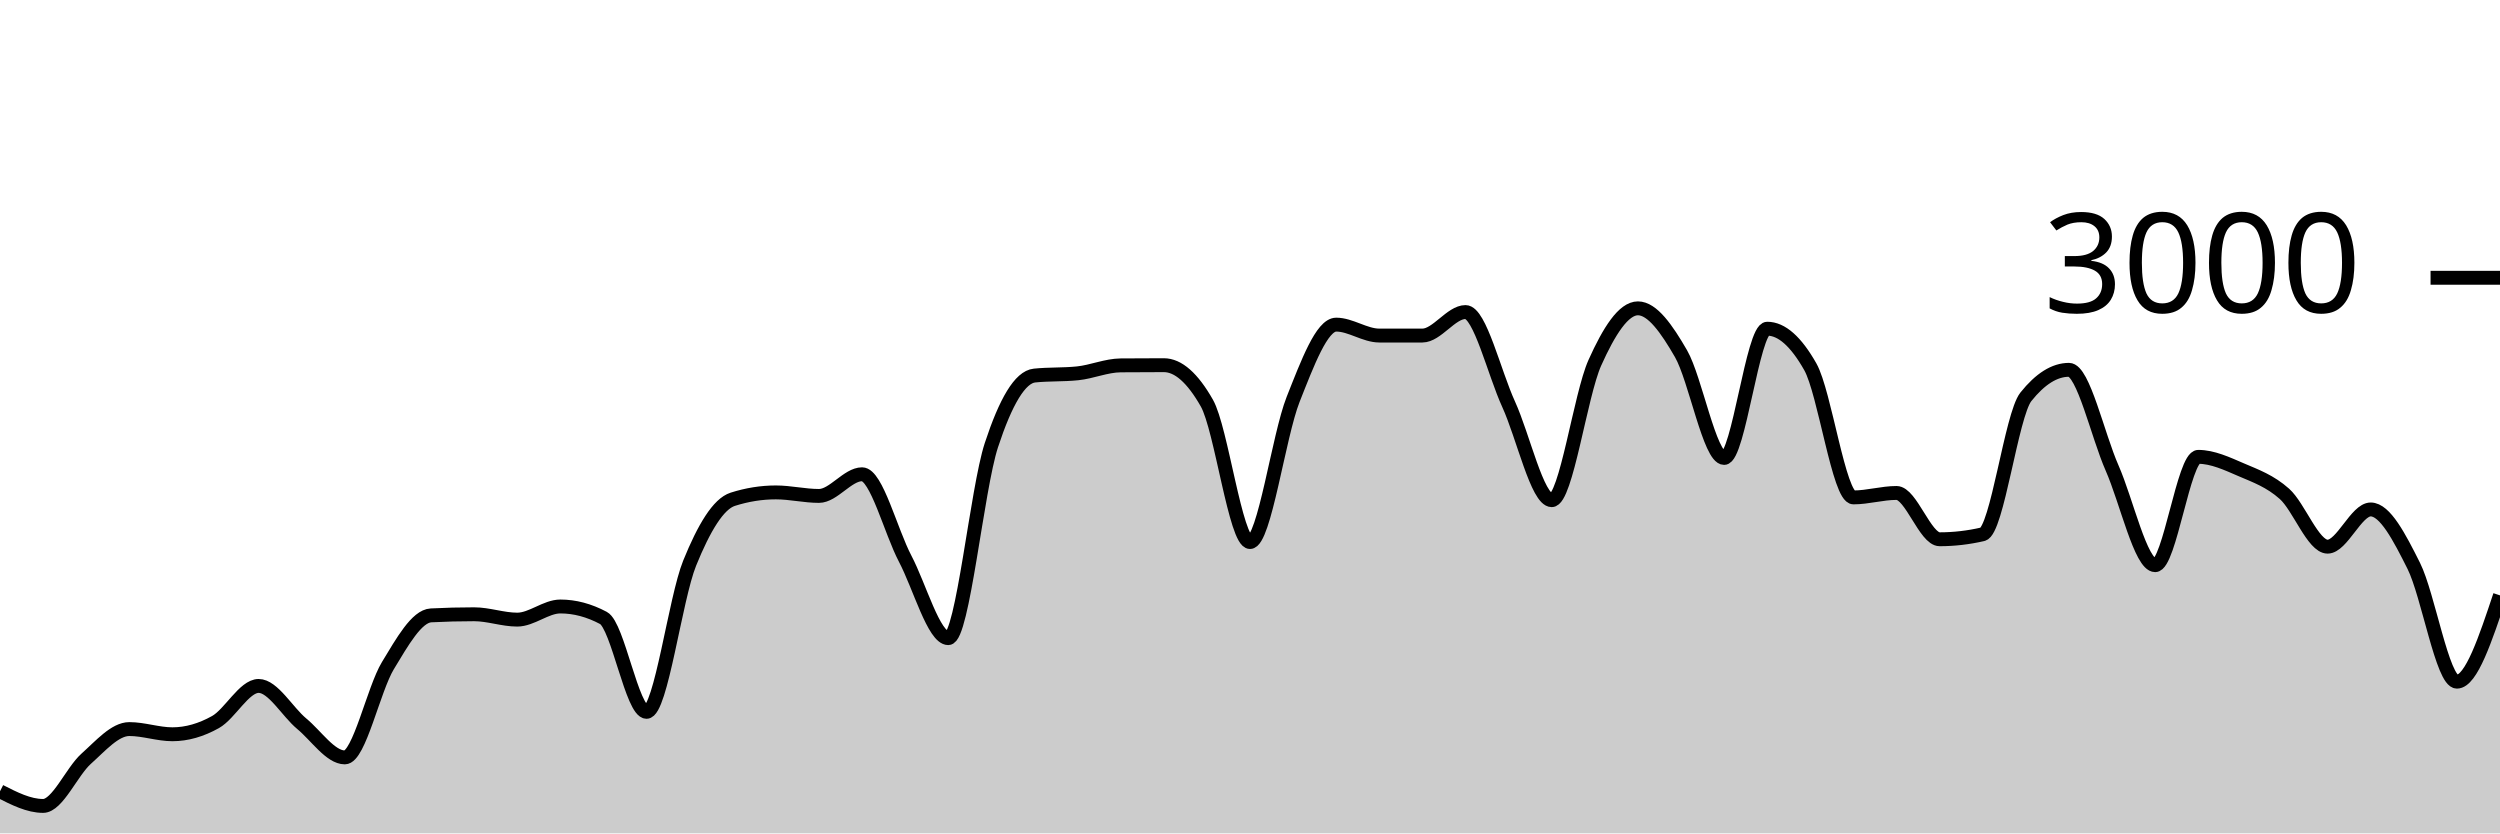
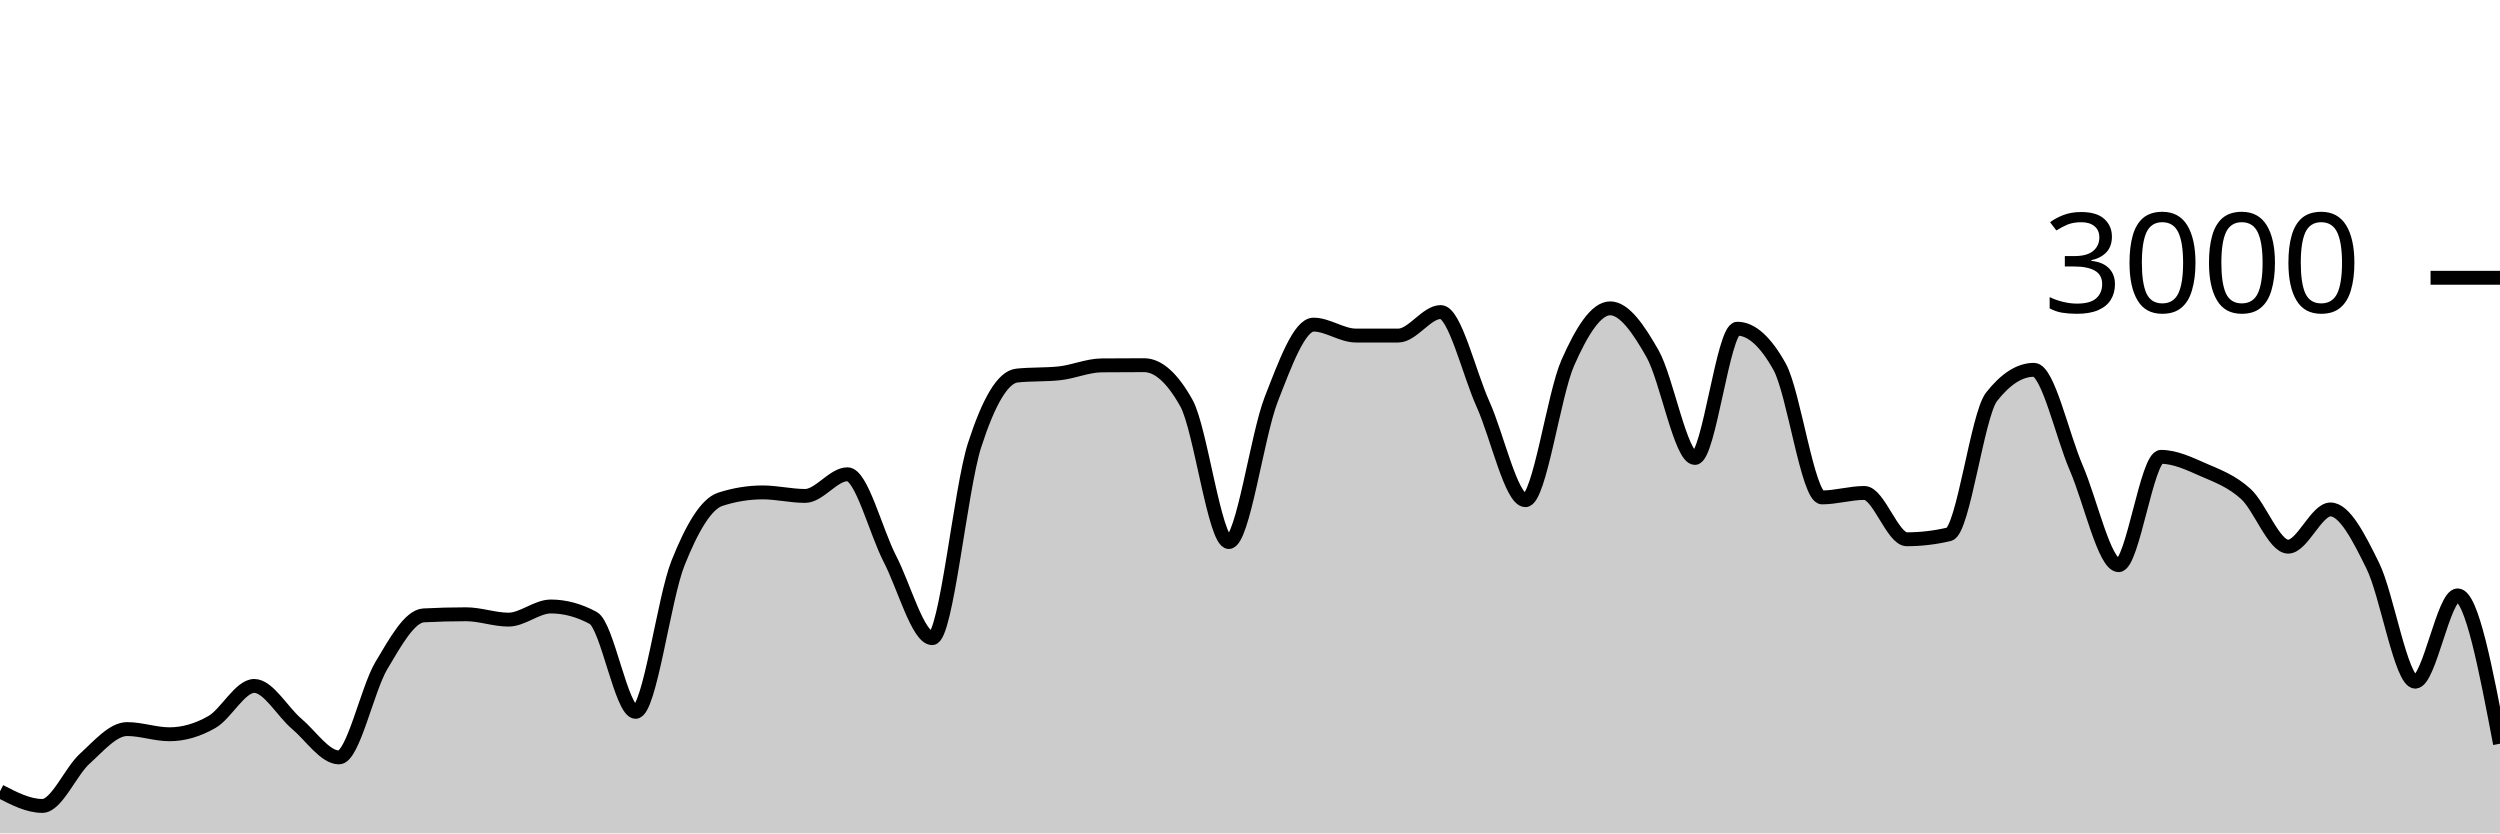
<svg xmlns="http://www.w3.org/2000/svg" viewBox="0 0 180 60">
  <g transform="translate(0,20)">
-     <path class="area" fill="rgba(0, 0, 0, 0.2)" d="M0,36.973C1.034,37.5,2.069,38.027,3.103,38.027C4.138,38.027,5.172,35.549,6.207,34.627C7.241,33.704,8.276,32.493,9.31,32.493C10.345,32.493,11.379,32.867,12.414,32.867C13.448,32.867,14.483,32.567,15.517,31.987C16.552,31.407,17.586,29.387,18.621,29.387C19.655,29.387,20.69,31.249,21.724,32.107C22.759,32.964,23.793,34.533,24.828,34.533C25.862,34.533,26.897,29.624,27.931,27.92C28.966,26.216,30,24.36,31.034,24.307C32.069,24.253,33.103,24.227,34.138,24.227C35.172,24.227,36.207,24.613,37.241,24.613C38.276,24.613,39.31,23.667,40.345,23.667C41.379,23.667,42.414,23.942,43.448,24.493C44.483,25.044,45.517,31.253,46.552,31.253C47.586,31.253,48.621,23.098,49.655,20.547C50.69,17.996,51.724,16.276,52.759,15.947C53.793,15.618,54.828,15.453,55.862,15.453C56.897,15.453,57.931,15.707,58.966,15.707C60,15.707,61.034,14.147,62.069,14.147C63.103,14.147,64.138,18.26,65.172,20.227C66.207,22.193,67.241,25.947,68.276,25.947C69.31,25.947,70.345,15.204,71.379,12.053C72.414,8.902,73.448,7.147,74.483,7.04C75.517,6.933,76.552,6.987,77.586,6.88C78.621,6.773,79.655,6.316,80.69,6.307C81.724,6.298,82.759,6.293,83.793,6.293C84.828,6.293,85.862,7.204,86.897,9.027C87.931,10.849,88.966,19.027,90,19.027C91.034,19.027,92.069,11.369,93.103,8.76C94.138,6.151,95.172,3.373,96.207,3.373C97.241,3.373,98.276,4.16,99.31,4.16C100.345,4.16,101.379,4.16,102.414,4.16C103.448,4.16,104.483,2.467,105.517,2.467C106.552,2.467,107.586,6.849,108.621,9.107C109.655,11.364,110.69,16.013,111.724,16.013C112.759,16.013,113.793,8.422,114.828,6.12C115.862,3.818,116.897,2.2,117.931,2.2C118.966,2.2,120,3.671,121.034,5.467C122.069,7.262,123.103,12.973,124.138,12.973C125.172,12.973,126.207,3.667,127.241,3.667C128.276,3.667,129.31,4.582,130.345,6.413C131.379,8.244,132.414,15.813,133.448,15.813C134.483,15.813,135.517,15.493,136.552,15.493C137.586,15.493,138.621,18.827,139.655,18.827C140.69,18.827,141.724,18.707,142.759,18.467C143.793,18.227,144.828,9.871,145.862,8.573C146.897,7.276,147.931,6.627,148.966,6.627C150,6.627,151.034,11.349,152.069,13.693C153.103,16.038,154.138,20.693,155.172,20.693C156.207,20.693,157.241,12.893,158.276,12.893C159.31,12.893,160.345,13.382,161.379,13.827C162.414,14.271,163.448,14.638,164.483,15.56C165.517,16.482,166.552,19.36,167.586,19.36C168.621,19.36,169.655,16.68,170.69,16.68C171.724,16.68,172.759,18.68,173.793,20.747C174.828,22.813,175.862,29.08,176.897,29.08C177.931,29.08,178.966,25.973,180,22.867L180,40C178.966,40,177.931,40,176.897,40C175.862,40,174.828,40,173.793,40C172.759,40,171.724,40,170.69,40C169.655,40,168.621,40,167.586,40C166.552,40,165.517,40,164.483,40C163.448,40,162.414,40,161.379,40C160.345,40,159.31,40,158.276,40C157.241,40,156.207,40,155.172,40C154.138,40,153.103,40,152.069,40C151.034,40,150,40,148.966,40C147.931,40,146.897,40,145.862,40C144.828,40,143.793,40,142.759,40C141.724,40,140.69,40,139.655,40C138.621,40,137.586,40,136.552,40C135.517,40,134.483,40,133.448,40C132.414,40,131.379,40,130.345,40C129.31,40,128.276,40,127.241,40C126.207,40,125.172,40,124.138,40C123.103,40,122.069,40,121.034,40C120,40,118.966,40,117.931,40C116.897,40,115.862,40,114.828,40C113.793,40,112.759,40,111.724,40C110.69,40,109.655,40,108.621,40C107.586,40,106.552,40,105.517,40C104.483,40,103.448,40,102.414,40C101.379,40,100.345,40,99.31,40C98.276,40,97.241,40,96.207,40C95.172,40,94.138,40,93.103,40C92.069,40,91.034,40,90,40C88.966,40,87.931,40,86.897,40C85.862,40,84.828,40,83.793,40C82.759,40,81.724,40,80.69,40C79.655,40,78.621,40,77.586,40C76.552,40,75.517,40,74.483,40C73.448,40,72.414,40,71.379,40C70.345,40,69.31,40,68.276,40C67.241,40,66.207,40,65.172,40C64.138,40,63.103,40,62.069,40C61.034,40,60,40,58.966,40C57.931,40,56.897,40,55.862,40C54.828,40,53.793,40,52.759,40C51.724,40,50.69,40,49.655,40C48.621,40,47.586,40,46.552,40C45.517,40,44.483,40,43.448,40C42.414,40,41.379,40,40.345,40C39.31,40,38.276,40,37.241,40C36.207,40,35.172,40,34.138,40C33.103,40,32.069,40,31.034,40C30,40,28.966,40,27.931,40C26.897,40,25.862,40,24.828,40C23.793,40,22.759,40,21.724,40C20.69,40,19.655,40,18.621,40C17.586,40,16.552,40,15.517,40C14.483,40,13.448,40,12.414,40C11.379,40,10.345,40,9.31,40C8.276,40,7.241,40,6.207,40C5.172,40,4.138,40,3.103,40C2.069,40,1.034,40,0,40Z" />
-     <path class="line" stroke="black" fill="none" d="M0,36.973C1.034,37.5,2.069,38.027,3.103,38.027C4.138,38.027,5.172,35.549,6.207,34.627C7.241,33.704,8.276,32.493,9.31,32.493C10.345,32.493,11.379,32.867,12.414,32.867C13.448,32.867,14.483,32.567,15.517,31.987C16.552,31.407,17.586,29.387,18.621,29.387C19.655,29.387,20.69,31.249,21.724,32.107C22.759,32.964,23.793,34.533,24.828,34.533C25.862,34.533,26.897,29.624,27.931,27.92C28.966,26.216,30,24.36,31.034,24.307C32.069,24.253,33.103,24.227,34.138,24.227C35.172,24.227,36.207,24.613,37.241,24.613C38.276,24.613,39.31,23.667,40.345,23.667C41.379,23.667,42.414,23.942,43.448,24.493C44.483,25.044,45.517,31.253,46.552,31.253C47.586,31.253,48.621,23.098,49.655,20.547C50.69,17.996,51.724,16.276,52.759,15.947C53.793,15.618,54.828,15.453,55.862,15.453C56.897,15.453,57.931,15.707,58.966,15.707C60,15.707,61.034,14.147,62.069,14.147C63.103,14.147,64.138,18.26,65.172,20.227C66.207,22.193,67.241,25.947,68.276,25.947C69.31,25.947,70.345,15.204,71.379,12.053C72.414,8.902,73.448,7.147,74.483,7.04C75.517,6.933,76.552,6.987,77.586,6.88C78.621,6.773,79.655,6.316,80.69,6.307C81.724,6.298,82.759,6.293,83.793,6.293C84.828,6.293,85.862,7.204,86.897,9.027C87.931,10.849,88.966,19.027,90,19.027C91.034,19.027,92.069,11.369,93.103,8.76C94.138,6.151,95.172,3.373,96.207,3.373C97.241,3.373,98.276,4.16,99.31,4.16C100.345,4.16,101.379,4.16,102.414,4.16C103.448,4.16,104.483,2.467,105.517,2.467C106.552,2.467,107.586,6.849,108.621,9.107C109.655,11.364,110.69,16.013,111.724,16.013C112.759,16.013,113.793,8.422,114.828,6.12C115.862,3.818,116.897,2.2,117.931,2.2C118.966,2.2,120,3.671,121.034,5.467C122.069,7.262,123.103,12.973,124.138,12.973C125.172,12.973,126.207,3.667,127.241,3.667C128.276,3.667,129.31,4.582,130.345,6.413C131.379,8.244,132.414,15.813,133.448,15.813C134.483,15.813,135.517,15.493,136.552,15.493C137.586,15.493,138.621,18.827,139.655,18.827C140.69,18.827,141.724,18.707,142.759,18.467C143.793,18.227,144.828,9.871,145.862,8.573C146.897,7.276,147.931,6.627,148.966,6.627C150,6.627,151.034,11.349,152.069,13.693C153.103,16.038,154.138,20.693,155.172,20.693C156.207,20.693,157.241,12.893,158.276,12.893C159.31,12.893,160.345,13.382,161.379,13.827C162.414,14.271,163.448,14.638,164.483,15.56C165.517,16.482,166.552,19.36,167.586,19.36C168.621,19.36,169.655,16.68,170.69,16.68C171.724,16.68,172.759,18.68,173.793,20.747C174.828,22.813,175.862,29.08,176.897,29.08C177.931,29.08,178.966,25.973,180,22.867" />
+     <path class="area" fill="rgba(0, 0, 0, 0.2)" d="M0,36.973C1.017,37.5,2.034,38.027,3.051,38.027C4.068,38.027,5.085,35.549,6.102,34.627C7.119,33.704,8.136,32.493,9.153,32.493C10.169,32.493,11.186,32.867,12.203,32.867C13.22,32.867,14.237,32.567,15.254,31.987C16.271,31.407,17.288,29.387,18.305,29.387C19.322,29.387,20.339,31.249,21.356,32.107C22.373,32.964,23.39,34.533,24.407,34.533C25.424,34.533,26.441,29.624,27.458,27.92C28.475,26.216,29.492,24.36,30.508,24.307C31.525,24.253,32.542,24.227,33.559,24.227C34.576,24.227,35.593,24.613,36.61,24.613C37.627,24.613,38.644,23.667,39.661,23.667C40.678,23.667,41.695,23.942,42.712,24.493C43.729,25.044,44.746,31.253,45.763,31.253C46.78,31.253,47.797,23.098,48.814,20.547C49.831,17.996,50.847,16.276,51.864,15.947C52.881,15.618,53.898,15.453,54.915,15.453C55.932,15.453,56.949,15.707,57.966,15.707C58.983,15.707,60,14.147,61.017,14.147C62.034,14.147,63.051,18.26,64.068,20.227C65.085,22.193,66.102,25.947,67.119,25.947C68.136,25.947,69.153,15.204,70.169,12.053C71.186,8.902,72.203,7.147,73.22,7.04C74.237,6.933,75.254,6.987,76.271,6.88C77.288,6.773,78.305,6.316,79.322,6.307C80.339,6.298,81.356,6.293,82.373,6.293C83.39,6.293,84.407,7.204,85.424,9.027C86.441,10.849,87.458,19.027,88.475,19.027C89.492,19.027,90.508,11.369,91.525,8.76C92.542,6.151,93.559,3.373,94.576,3.373C95.593,3.373,96.61,4.16,97.627,4.16C98.644,4.16,99.661,4.16,100.678,4.16C101.695,4.16,102.712,2.467,103.729,2.467C104.746,2.467,105.763,6.849,106.78,9.107C107.797,11.364,108.814,16.013,109.831,16.013C110.847,16.013,111.864,8.422,112.881,6.12C113.898,3.818,114.915,2.2,115.932,2.2C116.949,2.2,117.966,3.671,118.983,5.467C120,7.262,121.017,12.973,122.034,12.973C123.051,12.973,124.068,3.667,125.085,3.667C126.102,3.667,127.119,4.582,128.136,6.413C129.153,8.244,130.169,15.813,131.186,15.813C132.203,15.813,133.22,15.493,134.237,15.493C135.254,15.493,136.271,18.827,137.288,18.827C138.305,18.827,139.322,18.707,140.339,18.467C141.356,18.227,142.373,9.871,143.39,8.573C144.407,7.276,145.424,6.627,146.441,6.627C147.458,6.627,148.475,11.349,149.492,13.693C150.508,16.038,151.525,20.693,152.542,20.693C153.559,20.693,154.576,12.893,155.593,12.893C156.61,12.893,157.627,13.382,158.644,13.827C159.661,14.271,160.678,14.638,161.695,15.56C162.712,16.482,163.729,19.36,164.746,19.36C165.763,19.36,166.78,16.68,167.797,16.68C168.814,16.68,169.831,18.68,170.847,20.747C171.864,22.813,172.881,29.08,173.898,29.08C174.915,29.08,175.932,22.867,176.949,22.867C177.966,22.867,178.983,28.207,180,33.547L180,40C178.983,40,177.966,40,176.949,40C175.932,40,174.915,40,173.898,40C172.881,40,171.864,40,170.847,40C169.831,40,168.814,40,167.797,40C166.78,40,165.763,40,164.746,40C163.729,40,162.712,40,161.695,40C160.678,40,159.661,40,158.644,40C157.627,40,156.61,40,155.593,40C154.576,40,153.559,40,152.542,40C151.525,40,150.508,40,149.492,40C148.475,40,147.458,40,146.441,40C145.424,40,144.407,40,143.39,40C142.373,40,141.356,40,140.339,40C139.322,40,138.305,40,137.288,40C136.271,40,135.254,40,134.237,40C133.22,40,132.203,40,131.186,40C130.169,40,129.153,40,128.136,40C127.119,40,126.102,40,125.085,40C124.068,40,123.051,40,122.034,40C121.017,40,120,40,118.983,40C117.966,40,116.949,40,115.932,40C114.915,40,113.898,40,112.881,40C111.864,40,110.847,40,109.831,40C108.814,40,107.797,40,106.78,40C105.763,40,104.746,40,103.729,40C102.712,40,101.695,40,100.678,40C99.661,40,98.644,40,97.627,40C96.61,40,95.593,40,94.576,40C93.559,40,92.542,40,91.525,40C90.508,40,89.492,40,88.475,40C87.458,40,86.441,40,85.424,40C84.407,40,83.39,40,82.373,40C81.356,40,80.339,40,79.322,40C78.305,40,77.288,40,76.271,40C75.254,40,74.237,40,73.22,40C72.203,40,71.186,40,70.169,40C69.153,40,68.136,40,67.119,40C66.102,40,65.085,40,64.068,40C63.051,40,62.034,40,61.017,40C60,40,58.983,40,57.966,40C56.949,40,55.932,40,54.915,40C53.898,40,52.881,40,51.864,40C50.847,40,49.831,40,48.814,40C47.797,40,46.78,40,45.763,40C44.746,40,43.729,40,42.712,40C41.695,40,40.678,40,39.661,40C38.644,40,37.627,40,36.61,40C35.593,40,34.576,40,33.559,40C32.542,40,31.525,40,30.508,40C29.492,40,28.475,40,27.458,40C26.441,40,25.424,40,24.407,40C23.39,40,22.373,40,21.356,40C20.339,40,19.322,40,18.305,40C17.288,40,16.271,40,15.254,40C14.237,40,13.22,40,12.203,40C11.186,40,10.169,40,9.153,40C8.136,40,7.119,40,6.102,40C5.085,40,4.068,40,3.051,40C2.034,40,1.017,40,0,40Z" />
+     <path class="line" stroke="black" fill="none" d="M0,36.973C1.017,37.5,2.034,38.027,3.051,38.027C4.068,38.027,5.085,35.549,6.102,34.627C7.119,33.704,8.136,32.493,9.153,32.493C10.169,32.493,11.186,32.867,12.203,32.867C13.22,32.867,14.237,32.567,15.254,31.987C16.271,31.407,17.288,29.387,18.305,29.387C19.322,29.387,20.339,31.249,21.356,32.107C22.373,32.964,23.39,34.533,24.407,34.533C25.424,34.533,26.441,29.624,27.458,27.92C28.475,26.216,29.492,24.36,30.508,24.307C31.525,24.253,32.542,24.227,33.559,24.227C34.576,24.227,35.593,24.613,36.61,24.613C37.627,24.613,38.644,23.667,39.661,23.667C40.678,23.667,41.695,23.942,42.712,24.493C43.729,25.044,44.746,31.253,45.763,31.253C46.78,31.253,47.797,23.098,48.814,20.547C49.831,17.996,50.847,16.276,51.864,15.947C52.881,15.618,53.898,15.453,54.915,15.453C55.932,15.453,56.949,15.707,57.966,15.707C58.983,15.707,60,14.147,61.017,14.147C62.034,14.147,63.051,18.26,64.068,20.227C65.085,22.193,66.102,25.947,67.119,25.947C68.136,25.947,69.153,15.204,70.169,12.053C71.186,8.902,72.203,7.147,73.22,7.04C74.237,6.933,75.254,6.987,76.271,6.88C77.288,6.773,78.305,6.316,79.322,6.307C80.339,6.298,81.356,6.293,82.373,6.293C83.39,6.293,84.407,7.204,85.424,9.027C86.441,10.849,87.458,19.027,88.475,19.027C89.492,19.027,90.508,11.369,91.525,8.76C92.542,6.151,93.559,3.373,94.576,3.373C95.593,3.373,96.61,4.16,97.627,4.16C98.644,4.16,99.661,4.16,100.678,4.16C101.695,4.16,102.712,2.467,103.729,2.467C104.746,2.467,105.763,6.849,106.78,9.107C107.797,11.364,108.814,16.013,109.831,16.013C110.847,16.013,111.864,8.422,112.881,6.12C113.898,3.818,114.915,2.2,115.932,2.2C116.949,2.2,117.966,3.671,118.983,5.467C120,7.262,121.017,12.973,122.034,12.973C123.051,12.973,124.068,3.667,125.085,3.667C126.102,3.667,127.119,4.582,128.136,6.413C129.153,8.244,130.169,15.813,131.186,15.813C132.203,15.813,133.22,15.493,134.237,15.493C135.254,15.493,136.271,18.827,137.288,18.827C138.305,18.827,139.322,18.707,140.339,18.467C141.356,18.227,142.373,9.871,143.39,8.573C144.407,7.276,145.424,6.627,146.441,6.627C147.458,6.627,148.475,11.349,149.492,13.693C150.508,16.038,151.525,20.693,152.542,20.693C153.559,20.693,154.576,12.893,155.593,12.893C156.61,12.893,157.627,13.382,158.644,13.827C159.661,14.271,160.678,14.638,161.695,15.56C162.712,16.482,163.729,19.36,164.746,19.36C165.763,19.36,166.78,16.68,167.797,16.68C168.814,16.68,169.831,18.68,170.847,20.747C171.864,22.813,172.881,29.08,173.898,29.08C174.915,29.08,175.932,22.867,176.949,22.867C177.966,22.867,178.983,28.207,180,33.547" />
    <path class="axis-ceiling" stroke-width="1" stroke="black" fill="none" d="M175,0L180,0" />
    <text class="axis-ceiling-label" font-family="sans-serif" text-anchor="end" font-size="10px" x="170" y="2.5">3000</text>
  </g>
</svg>
